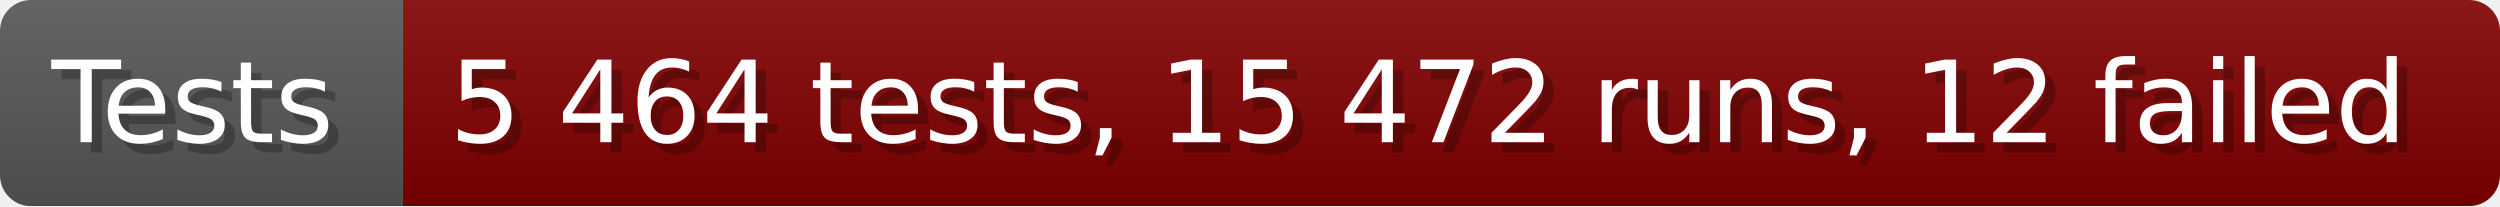
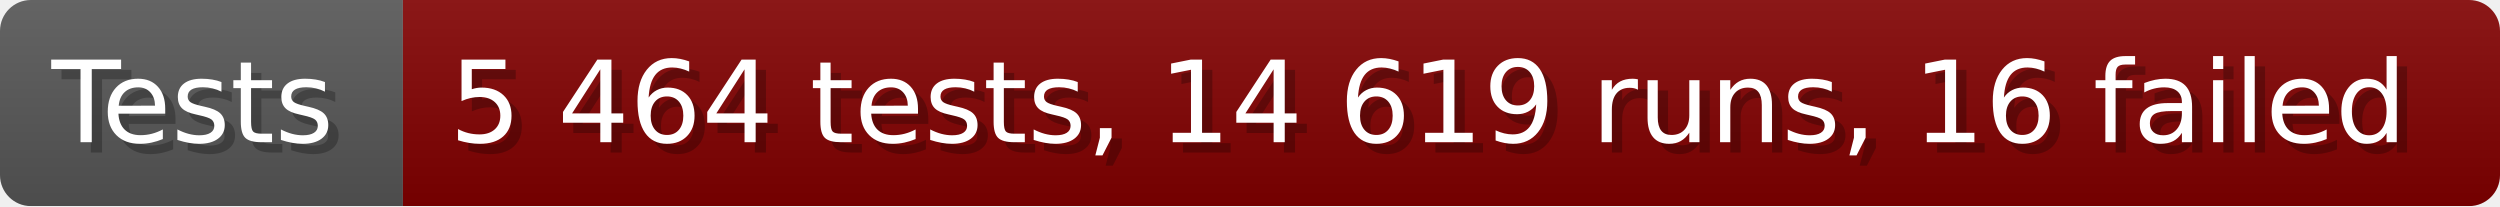
- <svg xmlns="http://www.w3.org/2000/svg" width="242.6" height="20" viewBox="0 0 2426 200" role="img" aria-label="Tests: 5 464 tests, 15 472 runs, 12 failed">
+ <svg xmlns="http://www.w3.org/2000/svg" width="242.6" height="20" viewBox="0 0 2426 200" role="img" aria-label="Tests: 5 464 tests, 14 619 runs, 16 failed">
  <linearGradient id="a" x2="0" y2="100%">
    <stop offset="0" stop-opacity=".1" stop-color="#EEE" />
    <stop offset="1" stop-opacity=".1" />
  </linearGradient>
  <mask id="m">
    <rect width="2426" height="200" rx="30" fill="#FFF" />
  </mask>
  <g mask="url(#m)">
    <rect width="391" height="200" fill="#555" />
    <rect width="2035" height="200" fill="#800000" x="391" />
    <rect width="2426" height="200" fill="url(#a)" />
  </g>
  <g aria-hidden="true" fill="#fff" text-anchor="start" font-family="Verdana,DejaVu Sans,sans-serif" font-size="110">
    <text x="60" y="148" textLength="291" fill="#000" opacity="0.25">Tests</text>
    <text x="50" y="138" textLength="291">Tests</text>
-     <text x="446" y="148" textLength="1935" fill="#000" opacity="0.25">5 464 tests, 15 472 runs, 12 failed</text>
-     <text x="436" y="138" textLength="1935">5 464 tests, 15 472 runs, 12 failed</text>
+     <text x="446" y="148" textLength="1935" fill="#000" opacity="0.25">5 464 tests, 14 619 runs, 16 failed</text>
+     <text x="436" y="138" textLength="1935">5 464 tests, 14 619 runs, 16 failed</text>
  </g>
</svg>
